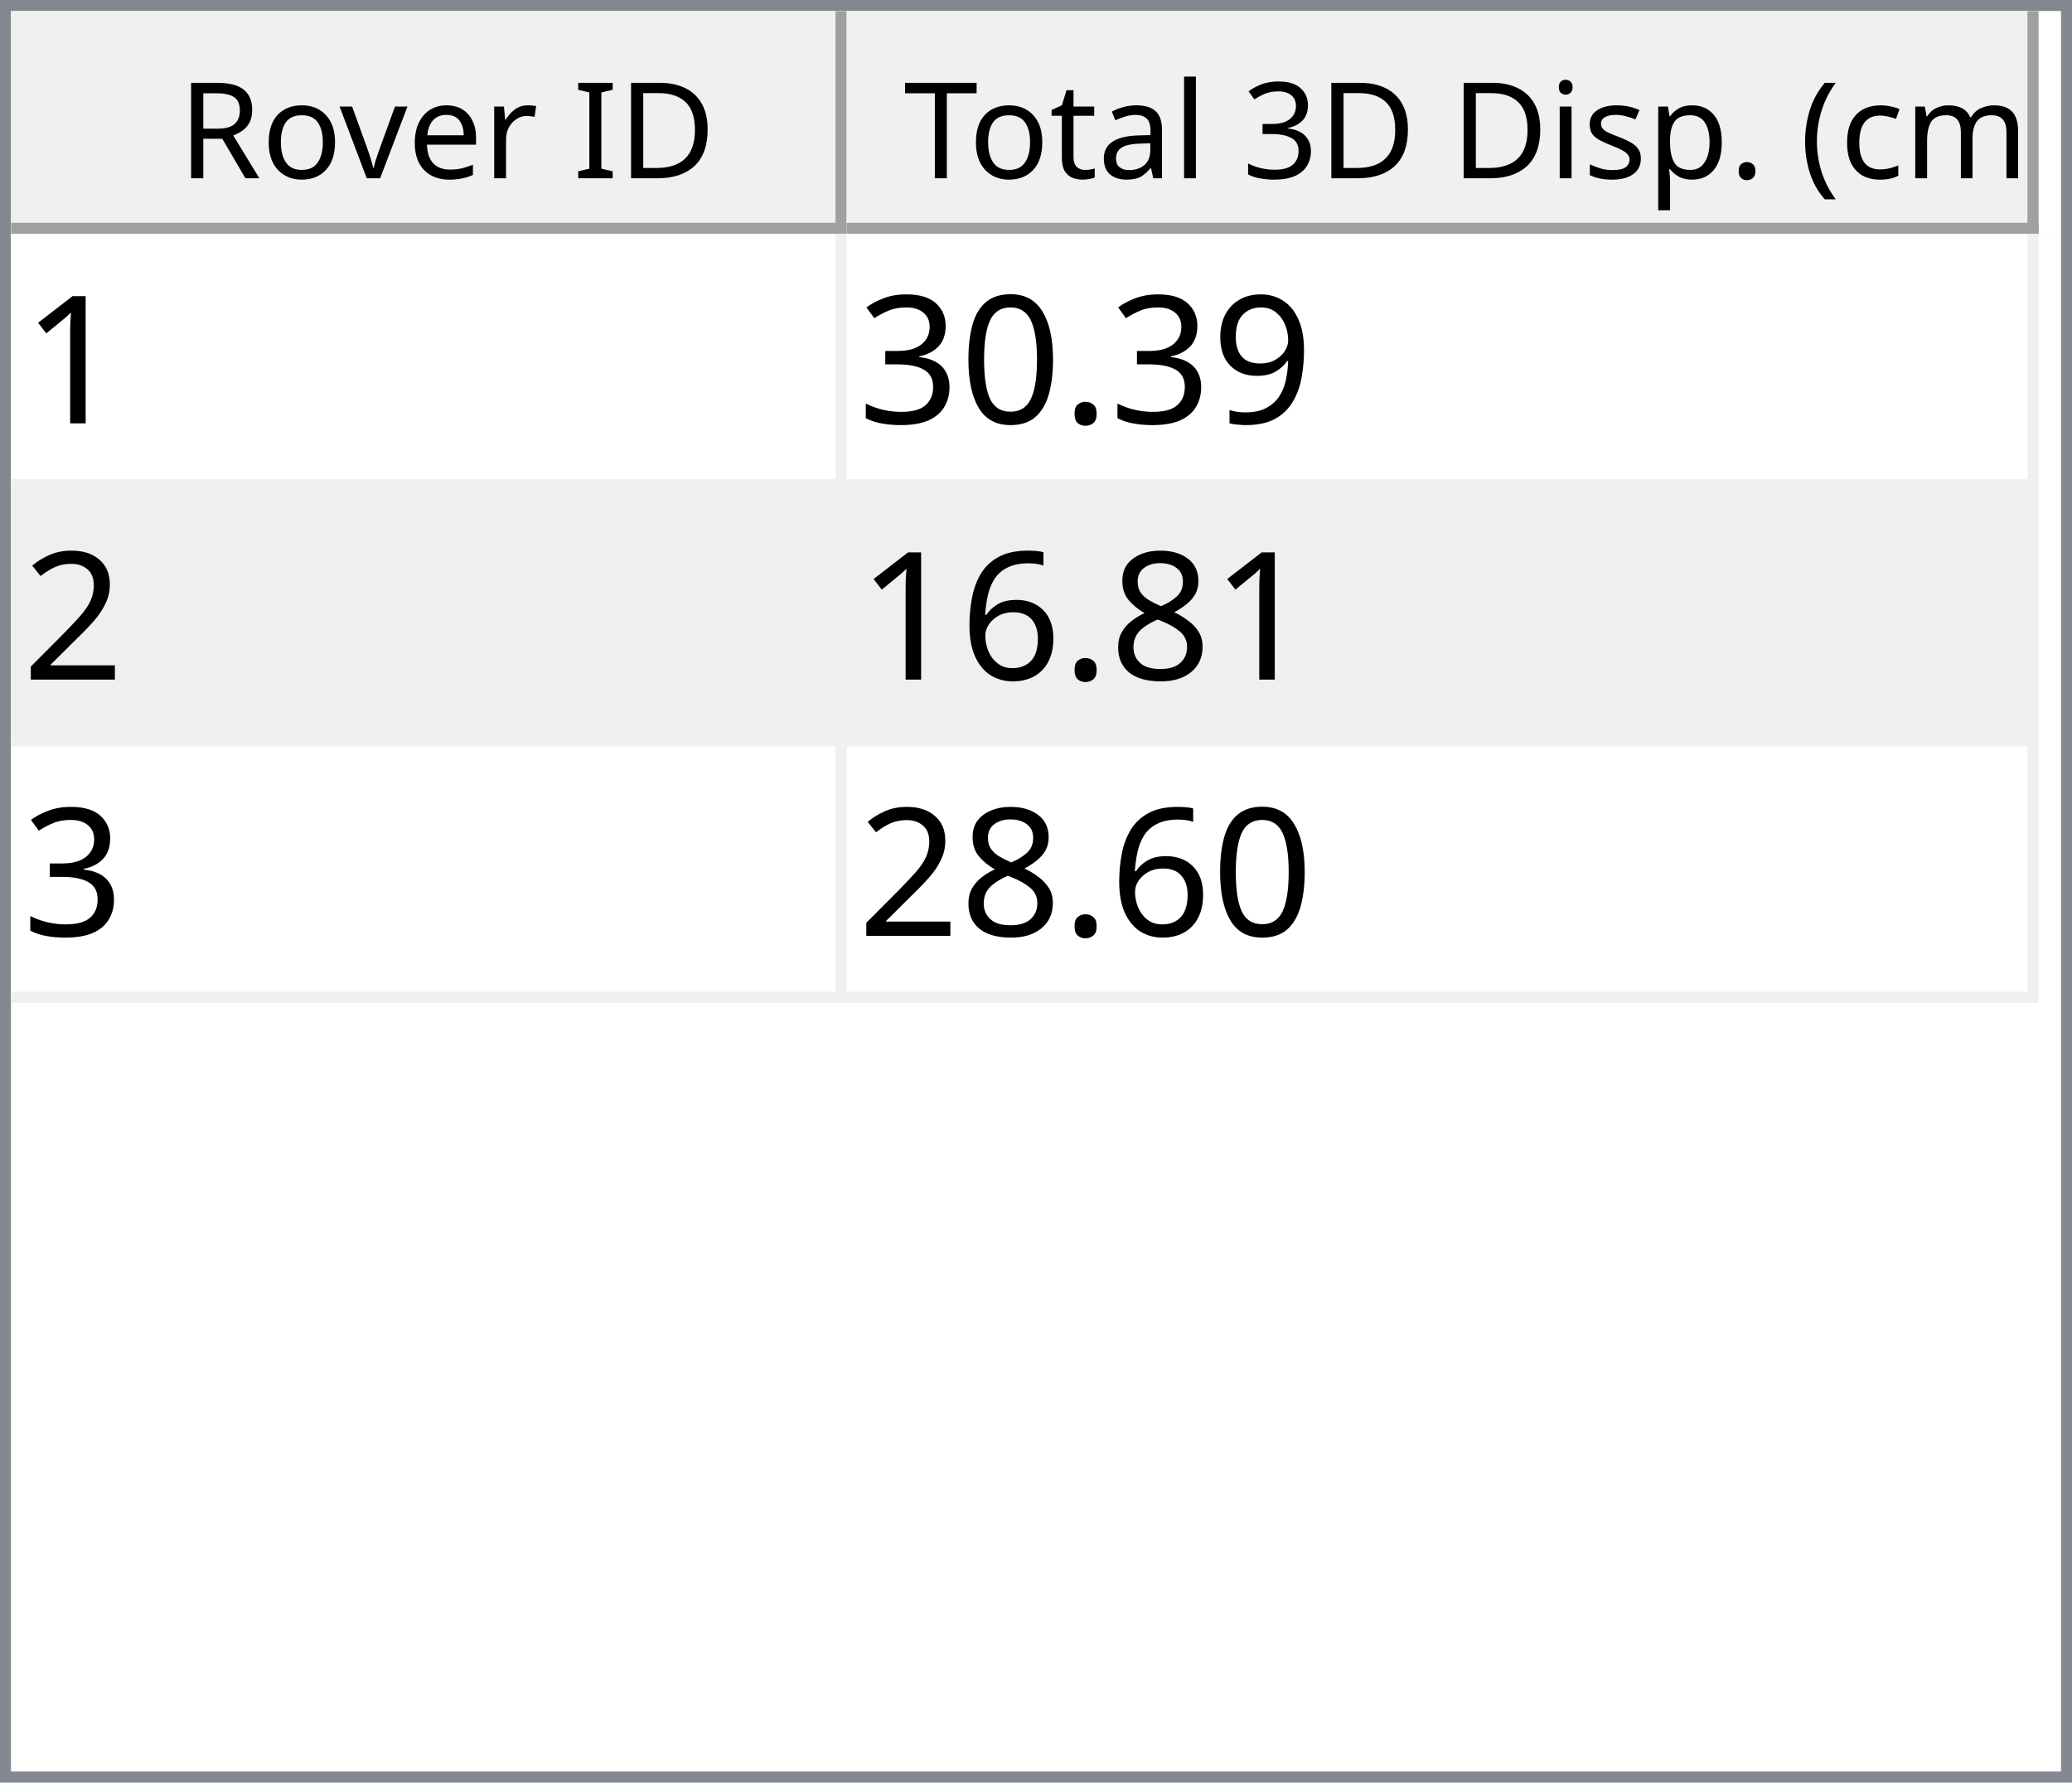
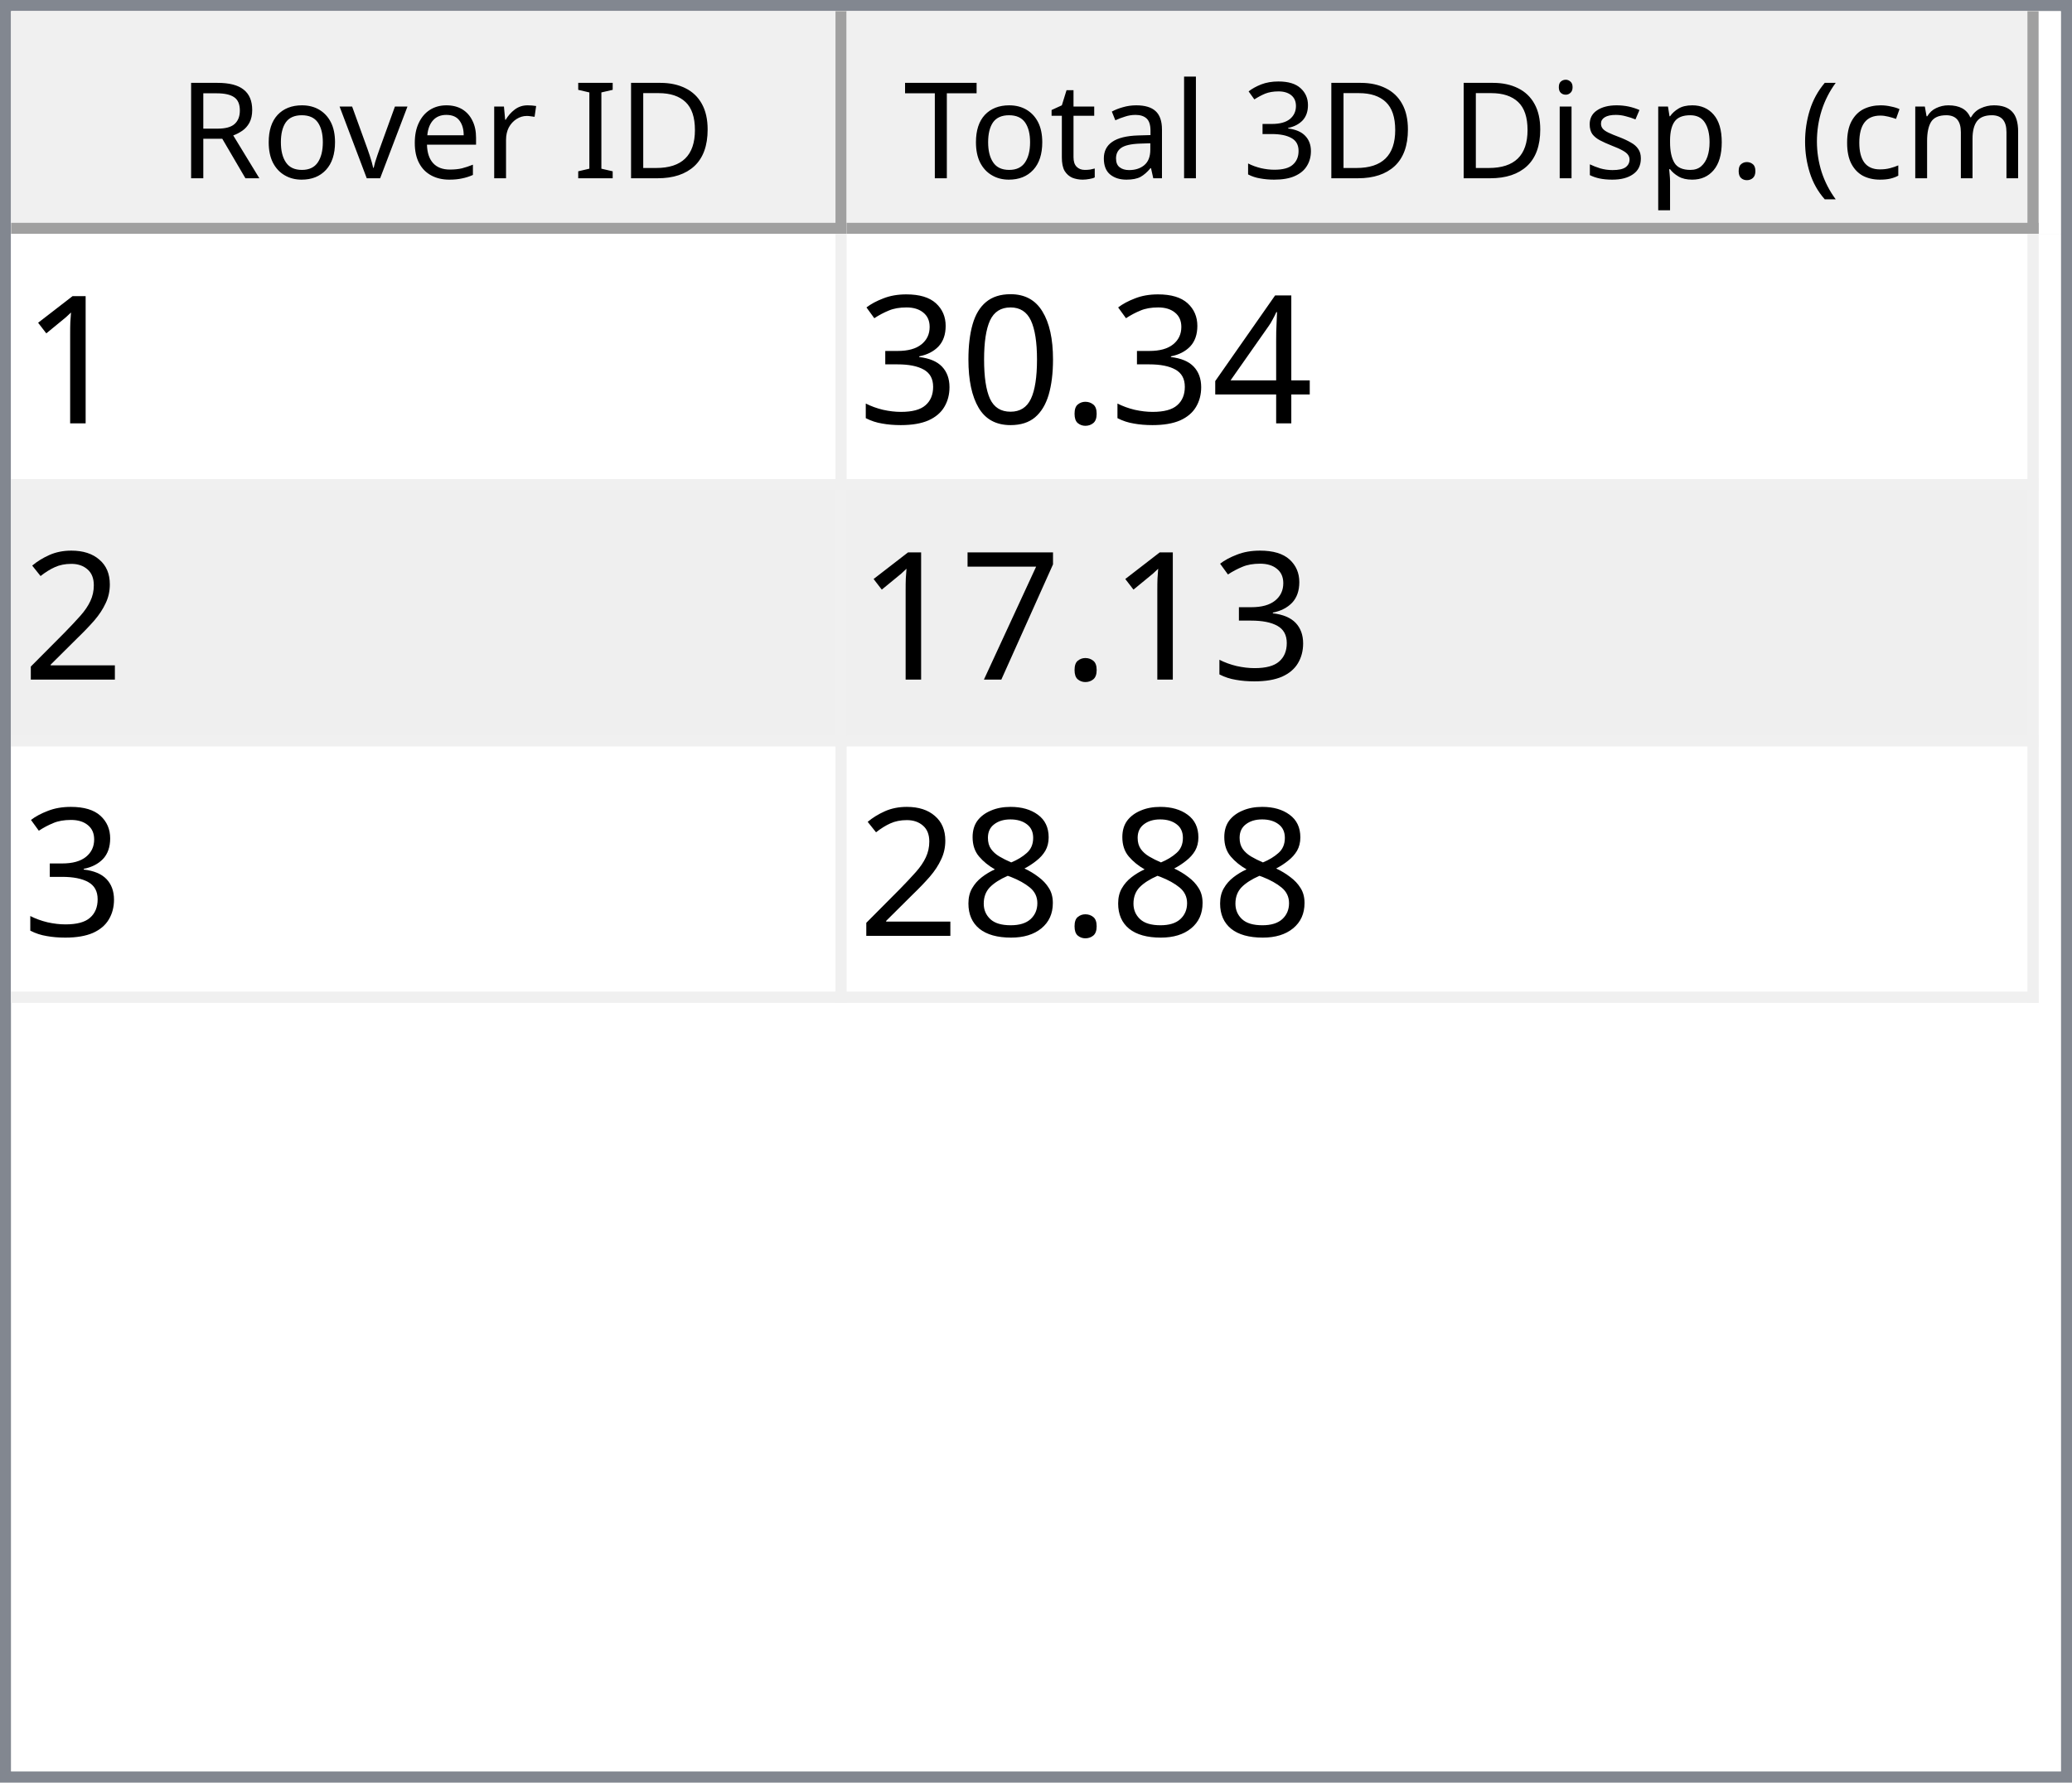
<svg xmlns="http://www.w3.org/2000/svg" style="fill-opacity:1; color-rendering:auto; color-interpolation:auto; text-rendering:auto; stroke:black; stroke-linecap:square; stroke-miterlimit:10; shape-rendering:auto; stroke-opacity:1; fill:black; stroke-dasharray:none; font-weight:normal; stroke-width:1; font-family:'Dialog'; font-style:normal; stroke-linejoin:miter; font-size:12px; stroke-dashoffset:0; image-rendering:auto;" width="186" height="160">
  <defs id="genericDefs" />
  <g>
    <defs id="defs1">
      <clipPath clipPathUnits="userSpaceOnUse" id="clipPath1">
        <path d="M0 0 L186 0 L186 160 L0 160 L0 0 Z" />
      </clipPath>
      <clipPath clipPathUnits="userSpaceOnUse" id="clipPath2">
        <path d="M0 0 L0 160 L186 160 L186 0 Z" />
      </clipPath>
      <clipPath clipPathUnits="userSpaceOnUse" id="clipPath3">
        <path d="M0 0 L0 20 L184 20 L184 0 Z" />
      </clipPath>
      <clipPath clipPathUnits="userSpaceOnUse" id="clipPath4">
        <path d="M0 0 L0 20 L75 20 L75 0 Z" />
      </clipPath>
      <clipPath clipPathUnits="userSpaceOnUse" id="clipPath5">
        <path d="M1 1 L1 19 L74 19 L74 1 Z" />
      </clipPath>
      <clipPath clipPathUnits="userSpaceOnUse" id="clipPath6">
        <path d="M0 0 L0 18 L73 18 L73 0 Z" />
      </clipPath>
      <clipPath clipPathUnits="userSpaceOnUse" id="clipPath7">
        <path d="M-0.5 -0.5 L-0.5 19.5 L74.5 19.5 L74.5 -0.5 Z" />
      </clipPath>
      <clipPath clipPathUnits="userSpaceOnUse" id="clipPath8">
        <path d="M0 0 L0 20 L107 20 L107 0 Z" />
      </clipPath>
      <clipPath clipPathUnits="userSpaceOnUse" id="clipPath9">
        <path d="M1 1 L1 19 L106 19 L106 1 Z" />
      </clipPath>
      <clipPath clipPathUnits="userSpaceOnUse" id="clipPath10">
        <path d="M0 0 L0 18 L105 18 L105 0 Z" />
      </clipPath>
      <clipPath clipPathUnits="userSpaceOnUse" id="clipPath11">
        <path d="M-0.5 -0.5 L-0.5 19.5 L106.5 19.5 L106.5 -0.5 Z" />
      </clipPath>
      <clipPath clipPathUnits="userSpaceOnUse" id="clipPath12">
        <path d="M0 0 L0 138 L184 138 L184 0 Z" />
      </clipPath>
      <clipPath clipPathUnits="userSpaceOnUse" id="clipPath13">
        <path d="M0 0 L0 69 L182 69 L182 0 Z" />
      </clipPath>
      <clipPath clipPathUnits="userSpaceOnUse" id="clipPath14">
        <path d="M-0.5 -0.5 L-0.5 68.5 L181.5 68.5 L181.5 -0.5 Z" />
      </clipPath>
      <clipPath clipPathUnits="userSpaceOnUse" id="clipPath15">
        <path d="M0 0 L0 22 L74 22 L74 0 Z" />
      </clipPath>
      <clipPath clipPathUnits="userSpaceOnUse" id="clipPath16">
        <path d="M0 0 L0 22 L106 22 L106 0 Z" />
      </clipPath>
      <font horiz-adv-x="64.551" id="font1">
        <font-face ascent="107.91" descent="25.098" units-per-em="100" style="font-style:normal; font-family:Segoe UI; font-weight:normal;" />
        <missing-glyph horiz-adv-x="64.551" d="M8.109 0 L8.109 68.266 L56.453 68.266 L56.453 0 L8.109 0 ZM15.328 7.234 L49.219 7.234 L49.219 61.031 L15.328 61.031 L15.328 7.234 Z" />
        <glyph unicode="D" horiz-adv-x="70.117" d="M9.188 0 L9.188 70.016 L28.516 70.016 Q65.531 70.016 65.531 35.891 Q65.531 19.672 55.25 9.836 Q44.969 0 27.734 0 L9.188 0 ZM17.391 62.594 L17.391 7.422 L27.828 7.422 Q41.609 7.422 49.273 14.797 Q56.938 22.172 56.938 35.688 Q56.938 62.594 28.328 62.594 L17.391 62.594 Z" />
        <glyph unicode="I" horiz-adv-x="26.611" d="M17.391 0 L9.188 0 L9.188 70.016 L17.391 70.016 L17.391 0 Z" />
        <glyph unicode=" " horiz-adv-x="27.393" d="" />
        <glyph unicode="r" horiz-adv-x="34.766" d="M34.188 41.891 Q32.078 43.5 28.125 43.5 Q23 43.5 19.555 38.672 Q16.109 33.844 16.109 25.484 L16.109 0 L8.109 0 L8.109 50 L16.109 50 L16.109 39.703 L16.312 39.703 Q18.016 44.969 21.531 47.922 Q25.047 50.875 29.391 50.875 Q32.516 50.875 34.188 50.203 L34.188 41.891 Z" />
        <glyph unicode="e" horiz-adv-x="52.295" d="M48.297 23 L12.984 23 Q13.188 14.656 17.484 10.109 Q21.781 5.562 29.297 5.562 Q37.75 5.562 44.828 11.141 L44.828 3.609 Q38.234 -1.172 27.391 -1.172 Q16.797 -1.172 10.742 5.641 Q4.688 12.453 4.688 24.812 Q4.688 36.469 11.305 43.82 Q17.922 51.172 27.734 51.172 Q37.547 51.172 42.922 44.828 Q48.297 38.484 48.297 27.203 L48.297 23 ZM40.094 29.781 Q40.047 36.719 36.75 40.578 Q33.453 44.438 27.594 44.438 Q21.922 44.438 17.969 40.383 Q14.016 36.328 13.094 29.781 L40.094 29.781 Z" />
        <glyph unicode="v" horiz-adv-x="47.9" d="M47.406 50 L27.484 0 L19.625 0 L0.688 50 L9.469 50 L22.172 13.672 Q23.578 9.672 23.922 6.688 L24.125 6.688 Q24.609 10.453 25.688 13.484 L38.969 50 L47.406 50 Z" />
        <glyph unicode="o" horiz-adv-x="58.594" d="M29 -1.172 Q17.922 -1.172 11.305 5.836 Q4.688 12.844 4.688 24.422 Q4.688 37.016 11.57 44.094 Q18.453 51.172 30.172 51.172 Q41.359 51.172 47.633 44.289 Q53.906 37.406 53.906 25.203 Q53.906 13.234 47.141 6.031 Q40.375 -1.172 29 -1.172 ZM29.594 44.438 Q21.875 44.438 17.383 39.188 Q12.891 33.938 12.891 24.703 Q12.891 15.828 17.43 10.695 Q21.969 5.562 29.594 5.562 Q37.359 5.562 41.531 10.594 Q45.703 15.625 45.703 24.906 Q45.703 34.281 41.531 39.359 Q37.359 44.438 29.594 44.438 Z" />
        <glyph unicode="R" horiz-adv-x="59.814" d="M59.375 0 L49.609 0 L37.891 19.625 Q36.281 22.359 34.766 24.289 Q33.25 26.219 31.664 27.438 Q30.078 28.656 28.25 29.219 Q26.422 29.781 24.125 29.781 L17.391 29.781 L17.391 0 L9.188 0 L9.188 70.016 L30.078 70.016 Q34.672 70.016 38.555 68.867 Q42.438 67.719 45.289 65.375 Q48.141 63.031 49.758 59.547 Q51.375 56.062 51.375 51.375 Q51.375 47.703 50.273 44.656 Q49.172 41.609 47.148 39.211 Q45.125 36.812 42.266 35.133 Q39.406 33.453 35.844 32.516 L35.844 32.328 Q37.594 31.547 38.891 30.547 Q40.188 29.547 41.359 28.18 Q42.531 26.812 43.68 25.078 Q44.828 23.344 46.234 21.047 L59.375 0 ZM17.391 62.594 L17.391 37.203 L28.516 37.203 Q31.594 37.203 34.203 38.133 Q36.812 39.062 38.719 40.797 Q40.625 42.531 41.703 45.047 Q42.781 47.562 42.781 50.688 Q42.781 56.297 39.141 59.445 Q35.5 62.594 28.609 62.594 L17.391 62.594 Z" />
        <glyph unicode=")" horiz-adv-x="30.176" d="M8.297 -15.922 L1.172 -15.922 Q16.406 2.344 16.406 26.812 Q16.406 51.469 1.078 70.016 L8.297 70.016 Q23.531 52.156 23.531 26.703 Q23.531 1.375 8.297 -15.922 Z" />
        <glyph unicode="m" horiz-adv-x="86.133" d="M79.109 0 L71.094 0 L71.094 28.719 Q71.094 37.016 68.531 40.727 Q65.969 44.438 59.906 44.438 Q54.781 44.438 51.195 39.75 Q47.609 35.062 47.609 28.516 L47.609 0 L39.594 0 L39.594 29.688 Q39.594 44.438 28.219 44.438 Q22.953 44.438 19.531 40.016 Q16.109 35.594 16.109 28.516 L16.109 0 L8.109 0 L8.109 50 L16.109 50 L16.109 42.094 L16.312 42.094 Q21.625 51.172 31.844 51.172 Q36.969 51.172 40.773 48.312 Q44.578 45.453 46 40.828 Q51.562 51.172 62.594 51.172 Q79.109 51.172 79.109 30.812 L79.109 0 Z" />
        <glyph unicode="c" horiz-adv-x="46.191" d="M42.188 2.297 Q36.422 -1.172 28.516 -1.172 Q17.828 -1.172 11.258 5.789 Q4.688 12.75 4.688 23.828 Q4.688 36.188 11.766 43.68 Q18.844 51.172 30.672 51.172 Q37.25 51.172 42.281 48.734 L42.281 40.531 Q36.719 44.438 30.375 44.438 Q22.703 44.438 17.797 38.945 Q12.891 33.453 12.891 24.516 Q12.891 15.719 17.508 10.641 Q22.125 5.562 29.891 5.562 Q36.422 5.562 42.188 9.906 L42.188 2.297 Z" />
        <glyph unicode="(" horiz-adv-x="30.176" d="M29.109 -15.922 L21.969 -15.922 Q6.844 1.375 6.844 26.703 Q6.844 52.156 21.969 70.016 L29.203 70.016 Q13.875 51.469 13.875 26.812 Q13.875 2.344 29.109 -15.922 Z" />
        <glyph unicode="." horiz-adv-x="21.68" d="M10.891 -1.078 Q8.641 -1.078 7.055 0.539 Q5.469 2.156 5.469 4.391 Q5.469 6.641 7.055 8.273 Q8.641 9.906 10.891 9.906 Q13.188 9.906 14.797 8.273 Q16.406 6.641 16.406 4.391 Q16.406 2.156 14.797 0.539 Q13.188 -1.078 10.891 -1.078 Z" />
        <glyph unicode="p" horiz-adv-x="58.789" d="M16.312 7.234 L16.109 7.234 L16.109 -23 L8.109 -23 L8.109 50 L16.109 50 L16.109 41.219 L16.312 41.219 Q22.219 51.172 33.594 51.172 Q43.266 51.172 48.688 44.461 Q54.109 37.75 54.109 26.469 Q54.109 13.922 48 6.375 Q41.891 -1.172 31.297 -1.172 Q21.578 -1.172 16.312 7.234 ZM16.109 27.391 L16.109 20.406 Q16.109 14.203 20.141 9.883 Q24.172 5.562 30.375 5.562 Q37.641 5.562 41.773 11.133 Q45.906 16.703 45.906 26.609 Q45.906 34.969 42.047 39.703 Q38.188 44.438 31.594 44.438 Q24.609 44.438 20.359 39.578 Q16.109 34.719 16.109 27.391 Z" />
        <glyph unicode="s" horiz-adv-x="42.432" d="M5.078 1.812 L5.078 10.406 Q11.625 5.562 19.484 5.562 Q30.031 5.562 30.031 12.594 Q30.031 14.594 29.125 15.992 Q28.219 17.391 26.68 18.461 Q25.141 19.531 23.07 20.383 Q21 21.234 18.609 22.172 Q15.281 23.484 12.766 24.828 Q10.25 26.172 8.57 27.859 Q6.891 29.547 6.031 31.695 Q5.172 33.844 5.172 36.719 Q5.172 40.234 6.789 42.945 Q8.406 45.656 11.086 47.484 Q13.766 49.312 17.211 50.242 Q20.656 51.172 24.312 51.172 Q30.812 51.172 35.938 48.922 L35.938 40.828 Q30.422 44.438 23.25 44.438 Q21 44.438 19.195 43.922 Q17.391 43.406 16.094 42.477 Q14.797 41.547 14.086 40.258 Q13.375 38.969 13.375 37.406 Q13.375 35.453 14.086 34.133 Q14.797 32.812 16.164 31.789 Q17.531 30.766 19.484 29.938 Q21.438 29.109 23.922 28.125 Q27.25 26.859 29.883 25.516 Q32.516 24.172 34.375 22.484 Q36.234 20.797 37.234 18.602 Q38.234 16.406 38.234 13.375 Q38.234 9.672 36.602 6.938 Q34.969 4.203 32.234 2.398 Q29.5 0.594 25.93 -0.289 Q22.359 -1.172 18.453 -1.172 Q10.75 -1.172 5.078 1.812 Z" />
        <glyph unicode="i" horiz-adv-x="24.219" d="M12.203 62.703 Q10.062 62.703 8.547 64.164 Q7.031 65.625 7.031 67.875 Q7.031 70.125 8.547 71.609 Q10.062 73.094 12.203 73.094 Q14.406 73.094 15.945 71.609 Q17.484 70.125 17.484 67.875 Q17.484 65.719 15.945 64.211 Q14.406 62.703 12.203 62.703 ZM16.109 0 L8.109 0 L8.109 50 L16.109 50 L16.109 0 Z" />
        <glyph unicode="3" horiz-adv-x="53.906" d="M46.531 19.828 Q46.531 15.094 44.75 11.211 Q42.969 7.328 39.719 4.57 Q36.469 1.812 31.93 0.297 Q27.391 -1.219 21.922 -1.219 Q11.922 -1.219 6 2.594 L6 11.188 Q13.094 5.609 22.219 5.609 Q25.875 5.609 28.828 6.539 Q31.781 7.469 33.906 9.227 Q36.031 10.984 37.18 13.477 Q38.328 15.969 38.328 19.094 Q38.328 32.812 18.797 32.812 L12.984 32.812 L12.984 39.594 L18.5 39.594 Q35.797 39.594 35.797 52.484 Q35.797 64.406 22.609 64.406 Q15.188 64.406 8.688 59.422 L8.688 67.188 Q15.375 71.188 24.609 71.188 Q29 71.188 32.57 69.969 Q36.141 68.75 38.68 66.555 Q41.219 64.359 42.609 61.281 Q44 58.203 44 54.5 Q44 40.672 30.031 36.719 L30.031 36.531 Q33.594 36.141 36.625 34.797 Q39.656 33.453 41.852 31.305 Q44.047 29.156 45.289 26.25 Q46.531 23.344 46.531 19.828 Z" />
        <glyph unicode="l" horiz-adv-x="24.219" d="M16.109 0 L8.109 0 L8.109 74.031 L16.109 74.031 L16.109 0 Z" />
        <glyph unicode="a" horiz-adv-x="50.879" d="M43.891 0 L35.891 0 L35.891 7.812 L35.688 7.812 Q30.469 -1.172 20.312 -1.172 Q12.844 -1.172 8.617 2.781 Q4.391 6.734 4.391 13.281 Q4.391 27.297 20.906 29.594 L35.891 31.688 Q35.891 44.438 25.594 44.438 Q16.547 44.438 9.281 38.281 L9.281 46.484 Q16.656 51.172 26.266 51.172 Q43.891 51.172 43.891 32.516 L43.891 0 ZM35.891 25.297 L23.828 23.641 Q18.266 22.859 15.43 20.875 Q12.594 18.891 12.594 13.875 Q12.594 10.203 15.211 7.883 Q17.828 5.562 22.172 5.562 Q28.125 5.562 32.008 9.742 Q35.891 13.922 35.891 20.312 L35.891 25.297 Z" />
        <glyph unicode="t" horiz-adv-x="33.887" d="M31.297 0.484 Q28.469 -1.078 23.828 -1.078 Q10.688 -1.078 10.688 13.578 L10.688 43.172 L2.094 43.172 L2.094 50 L10.688 50 L10.688 62.203 L18.703 64.797 L18.703 50 L31.297 50 L31.297 43.172 L18.703 43.172 L18.703 14.984 Q18.703 9.969 20.414 7.82 Q22.125 5.672 26.078 5.672 Q29.109 5.672 31.297 7.328 L31.297 0.484 Z" />
        <glyph unicode="T" horiz-adv-x="52.393" d="M50.594 62.594 L30.375 62.594 L30.375 0 L22.172 0 L22.172 62.594 L2 62.594 L2 70.016 L50.594 70.016 L50.594 62.594 Z" />
      </font>
      <font horiz-adv-x="75.0" id="font2">
        <font-face ascent="100.537" descent="21.973" units-per-em="100" style="font-style:normal; font-family:sans-serif; font-weight:normal;" />
        <missing-glyph horiz-adv-x="75.0" d="M12.5 0 L12.5 62.5 L62.5 62.5 L62.5 0 L12.5 0 ZM14.062 1.562 L60.938 1.562 L60.938 60.938 L14.062 60.938 L14.062 1.562 Z" />
        <glyph unicode="1" horiz-adv-x="55.615" d="M37.25 0 L28.469 0 L28.469 56 Q25.297 52.984 20.141 49.953 Q14.984 46.922 10.891 45.406 L10.891 53.906 Q18.266 57.375 23.781 62.305 Q29.297 67.234 31.594 71.875 L37.25 71.875 L37.25 0 Z" />
-         <glyph unicode="9" horiz-adv-x="55.615" d="M5.469 16.547 L13.922 17.328 Q14.984 11.375 18.016 8.688 Q21.047 6 25.781 6 Q29.828 6 32.883 7.859 Q35.938 9.719 37.891 12.82 Q39.844 15.922 41.164 21.195 Q42.484 26.469 42.484 31.938 Q42.484 32.516 42.438 33.688 Q39.797 29.5 35.234 26.883 Q30.672 24.266 25.344 24.266 Q16.453 24.266 10.305 30.711 Q4.156 37.156 4.156 47.703 Q4.156 58.594 10.578 65.234 Q17 71.875 26.656 71.875 Q33.641 71.875 39.43 68.117 Q45.219 64.359 48.219 57.398 Q51.219 50.438 51.219 37.25 Q51.219 23.531 48.242 15.406 Q45.266 7.281 39.383 3.031 Q33.5 -1.219 25.594 -1.219 Q17.188 -1.219 11.867 3.445 Q6.547 8.109 5.469 16.547 ZM41.453 48.141 Q41.453 55.719 37.43 60.156 Q33.406 64.594 27.734 64.594 Q21.875 64.594 17.531 59.812 Q13.188 55.031 13.188 47.406 Q13.188 40.578 17.312 36.305 Q21.438 32.031 27.484 32.031 Q33.594 32.031 37.523 36.305 Q41.453 40.578 41.453 48.141 Z" />
+         <glyph unicode="4" horiz-adv-x="55.615" d="M32.328 0 L32.328 17.141 L1.266 17.141 L1.266 25.203 L33.938 71.578 L41.109 71.578 L41.109 25.203 L50.781 25.203 L50.781 17.141 L41.109 17.141 L41.109 0 L32.328 0 ZM32.328 25.203 L32.328 57.469 L9.906 25.203 L32.328 25.203 Z" />
        <glyph unicode="." horiz-adv-x="27.783" d="M9.078 0 L9.078 10.016 L19.094 10.016 L19.094 0 L9.078 0 Z" />
        <glyph unicode="0" horiz-adv-x="55.615" d="M4.156 35.297 Q4.156 48 6.766 55.742 Q9.375 63.484 14.523 67.68 Q19.672 71.875 27.484 71.875 Q33.25 71.875 37.594 69.555 Q41.938 67.234 44.773 62.867 Q47.609 58.5 49.219 52.227 Q50.828 45.953 50.828 35.297 Q50.828 22.703 48.242 14.969 Q45.656 7.234 40.508 3.008 Q35.359 -1.219 27.484 -1.219 Q17.141 -1.219 11.234 6.203 Q4.156 15.141 4.156 35.297 ZM13.188 35.297 Q13.188 17.672 17.312 11.836 Q21.438 6 27.484 6 Q33.547 6 37.672 11.859 Q41.797 17.719 41.797 35.297 Q41.797 52.984 37.672 58.789 Q33.547 64.594 27.391 64.594 Q21.344 64.594 17.719 59.469 Q13.188 52.938 13.188 35.297 Z" />
        <glyph unicode="3" horiz-adv-x="55.615" d="M4.203 18.891 L12.984 20.062 Q14.5 12.594 18.141 9.297 Q21.781 6 27 6 Q33.203 6 37.477 10.297 Q41.75 14.594 41.75 20.953 Q41.75 27 37.797 30.93 Q33.844 34.859 27.734 34.859 Q25.25 34.859 21.531 33.891 L22.516 41.609 Q23.391 41.5 23.922 41.5 Q29.547 41.5 34.039 44.43 Q38.531 47.359 38.531 53.469 Q38.531 58.297 35.258 61.477 Q31.984 64.656 26.812 64.656 Q21.688 64.656 18.266 61.43 Q14.844 58.203 13.875 51.766 L5.078 53.328 Q6.688 62.156 12.398 67.016 Q18.109 71.875 26.609 71.875 Q32.469 71.875 37.398 69.359 Q42.328 66.844 44.945 62.5 Q47.562 58.156 47.562 53.266 Q47.562 48.641 45.07 44.828 Q42.578 41.016 37.703 38.766 Q44.047 37.312 47.562 32.695 Q51.078 28.078 51.078 21.141 Q51.078 11.766 44.242 5.25 Q37.406 -1.266 26.953 -1.266 Q17.531 -1.266 11.305 4.352 Q5.078 9.969 4.203 18.891 Z" />
        <glyph unicode="2" horiz-adv-x="55.615" d="M50.344 8.453 L50.344 0 L3.031 0 Q2.938 3.172 4.047 6.109 Q5.859 10.938 9.836 15.625 Q13.812 20.312 21.344 26.469 Q33.016 36.031 37.117 41.625 Q41.219 47.219 41.219 52.203 Q41.219 57.422 37.477 61.008 Q33.734 64.594 27.734 64.594 Q21.391 64.594 17.578 60.789 Q13.766 56.984 13.719 50.25 L4.688 51.172 Q5.609 61.281 11.664 66.578 Q17.719 71.875 27.938 71.875 Q38.234 71.875 44.242 66.164 Q50.25 60.453 50.25 52 Q50.25 47.703 48.492 43.555 Q46.734 39.406 42.656 34.812 Q38.578 30.219 29.109 22.219 Q21.188 15.578 18.945 13.211 Q16.703 10.844 15.234 8.453 L50.344 8.453 Z" />
+         <glyph unicode="7" horiz-adv-x="55.615" d="M4.734 62.203 L4.734 70.656 L51.078 70.656 L51.078 63.812 Q44.234 56.547 37.523 44.484 Q30.812 32.422 27.156 19.672 Q24.516 10.688 23.781 0 L14.75 0 Q14.891 8.453 18.062 20.414 Q21.234 32.375 27.172 43.484 Q33.109 54.594 39.797 62.203 L4.734 62.203 Z" />
        <glyph unicode="8" horiz-adv-x="55.615" d="M17.672 38.812 Q12.203 40.828 9.57 44.539 Q6.938 48.25 6.938 53.422 Q6.938 61.234 12.555 66.555 Q18.172 71.875 27.484 71.875 Q36.859 71.875 42.578 66.43 Q48.297 60.984 48.297 53.172 Q48.297 48.188 45.68 44.508 Q43.062 40.828 37.75 38.812 Q44.344 36.672 47.781 31.883 Q51.219 27.094 51.219 20.453 Q51.219 11.281 44.727 5.031 Q38.234 -1.219 27.641 -1.219 Q17.047 -1.219 10.547 5.055 Q4.047 11.328 4.047 20.703 Q4.047 27.688 7.594 32.398 Q11.141 37.109 17.672 38.812 ZM15.922 53.719 Q15.922 48.641 19.195 45.414 Q22.469 42.188 27.688 42.188 Q32.766 42.188 36.016 45.383 Q39.266 48.578 39.266 53.219 Q39.266 58.062 35.914 61.359 Q32.562 64.656 27.594 64.656 Q22.562 64.656 19.242 61.43 Q15.922 58.203 15.922 53.719 ZM13.094 20.656 Q13.094 16.891 14.875 13.375 Q16.656 9.859 20.172 7.93 Q23.688 6 27.734 6 Q34.031 6 38.133 10.055 Q42.234 14.109 42.234 20.359 Q42.234 26.703 38.016 30.859 Q33.797 35.016 27.438 35.016 Q21.234 35.016 17.164 30.914 Q13.094 26.812 13.094 20.656 Z" />
-         <glyph unicode="6" horiz-adv-x="55.615" d="M49.75 54.047 L41.016 53.375 Q39.844 58.547 37.703 60.891 Q34.125 64.656 28.906 64.656 Q24.703 64.656 21.531 62.312 Q17.391 59.281 14.992 53.469 Q12.594 47.656 12.5 36.922 Q15.672 41.75 20.266 44.094 Q24.859 46.438 29.891 46.438 Q38.672 46.438 44.852 39.969 Q51.031 33.5 51.031 23.25 Q51.031 16.5 48.125 10.719 Q45.219 4.938 40.141 1.859 Q35.062 -1.219 28.609 -1.219 Q17.625 -1.219 10.695 6.859 Q3.766 14.938 3.766 33.5 Q3.766 54.25 11.422 63.672 Q18.109 71.875 29.438 71.875 Q37.891 71.875 43.289 67.141 Q48.688 62.406 49.75 54.047 ZM13.875 23.188 Q13.875 18.656 15.797 14.508 Q17.719 10.359 21.188 8.18 Q24.656 6 28.469 6 Q34.031 6 38.039 10.492 Q42.047 14.984 42.047 22.703 Q42.047 30.125 38.086 34.398 Q34.125 38.672 28.125 38.672 Q22.172 38.672 18.023 34.398 Q13.875 30.125 13.875 23.188 Z" />
      </font>
    </defs>
    <g style="fill:white; stroke:white;">
      <rect x="0" y="0" width="186" style="clip-path:url(#clipPath1); stroke:none;" height="160" />
    </g>
    <g style="fill:white; text-rendering:optimizeSpeed; color-rendering:optimizeSpeed; image-rendering:optimizeSpeed; shape-rendering:crispEdges; stroke:white; color-interpolation:sRGB;">
      <rect x="0" width="186" height="160" y="0" style="stroke:none;" />
      <path style="stroke:none;" d="M0 160 L186 160 L186 0 L0 0 Z" />
    </g>
    <g style="fill:rgb(240,240,240); font-family:'Segoe UI'; stroke:rgb(240,240,240);">
      <rect x="0" y="0" width="186" style="clip-path:url(#clipPath2); stroke:none;" height="160" />
    </g>
    <g style="fill:rgb(130,135,144); font-family:'Segoe UI'; stroke:rgb(130,135,144);">
      <path d="M0 0 L186 0 L186 160 L0 160 L0 0 ZM1 1 L185 1 L185 159 L1 159 L1 1 Z" style="fill-rule:evenodd; clip-path:url(#clipPath2); stroke:none;" />
    </g>
    <g style="fill:white; font-family:'Segoe UI'; stroke:white;" transform="translate(1,1)">
      <rect x="0" y="0" width="184" style="clip-path:url(#clipPath3); stroke:none;" height="20" />
    </g>
    <g style="fill:rgb(240,240,240); font-family:'Segoe UI'; stroke:rgb(240,240,240);" transform="translate(1,1)">
      <rect x="0" y="0" width="75" style="clip-path:url(#clipPath4); stroke:none;" height="20" />
    </g>
    <g style="font-family:'Segoe UI';" transform="translate(2,2)">
      <text x="14" xml:space="preserve" y="14" style="clip-path:url(#clipPath6); stroke:none;">Rover ID</text>
    </g>
    <g style="fill:rgb(160,160,160); font-family:'Segoe UI'; stroke:rgb(160,160,160); stroke-linejoin:bevel;" transform="translate(1.5,1.5)">
      <line x1="74" x2="74" y1="0" style="fill:none; clip-path:url(#clipPath7);" y2="19" />
    </g>
    <g style="fill:rgb(160,160,160); font-family:'Segoe UI'; stroke:rgb(160,160,160); stroke-linejoin:bevel;" transform="matrix(1,0,0,1,1,1) translate(0.5,0.5)">
      <line x1="0" x2="74" y1="19" style="fill:none; clip-path:url(#clipPath7);" y2="19" />
    </g>
    <g style="fill:rgb(240,240,240); font-family:'Segoe UI'; stroke:rgb(240,240,240);" transform="translate(76,1)">
      <rect x="0" y="0" width="107" style="clip-path:url(#clipPath8); stroke:none;" height="20" />
    </g>
    <g style="font-family:'Segoe UI';" transform="translate(77,2)">
      <text x="1" xml:space="preserve" y="14" style="clip-path:url(#clipPath10); stroke:none;"> Total 3D Disp. (cm)</text>
    </g>
    <g style="fill:rgb(160,160,160); font-family:'Segoe UI'; stroke:rgb(160,160,160); stroke-linejoin:bevel;" transform="translate(76.5,1.5)">
      <line x1="106" x2="106" y1="0" style="fill:none; clip-path:url(#clipPath11);" y2="19" />
    </g>
    <g style="fill:rgb(160,160,160); font-family:'Segoe UI'; stroke:rgb(160,160,160); stroke-linejoin:bevel;" transform="matrix(1,0,0,1,76,1) translate(0.5,0.5)">
      <line x1="0" x2="106" y1="19" style="fill:none; clip-path:url(#clipPath11);" y2="19" />
    </g>
    <g style="fill:white; font-family:'Segoe UI'; stroke:white;" transform="translate(1,21)">
      <rect x="0" y="0" width="184" style="clip-path:url(#clipPath12); stroke:none;" height="138" />
    </g>
    <g style="fill:rgb(240,240,240); font-size:16px; font-family:sans-serif; stroke:rgb(240,240,240);" transform="translate(1,21)">
      <rect x="0" y="0" width="182" style="clip-path:url(#clipPath13); stroke:none;" height="69" />
      <line transform="translate(0.5,0.5)" x1="0" x2="181" y1="22" style="clip-path:url(#clipPath14); fill:none; stroke-linejoin:bevel;" y2="22" />
    </g>
    <g transform="matrix(1,0,0,1,1,21) translate(0.5,0.5)" style="fill:rgb(240,240,240); font-size:16px; font-family:sans-serif; stroke:rgb(240,240,240); stroke-linejoin:bevel;">
      <line x1="0" x2="181" y1="45" style="fill:none; clip-path:url(#clipPath14);" y2="45" />
    </g>
    <g transform="matrix(1,0,0,1,1,21) translate(0.5,0.5)" style="fill:rgb(240,240,240); font-size:16px; font-family:sans-serif; stroke:rgb(240,240,240); stroke-linejoin:bevel;">
      <line x1="0" x2="181" y1="68" style="fill:none; clip-path:url(#clipPath14);" y2="68" />
    </g>
    <g transform="matrix(1,0,0,1,1,21) translate(0.5,0.5)" style="fill:rgb(240,240,240); font-size:16px; font-family:sans-serif; stroke:rgb(240,240,240); stroke-linejoin:bevel;">
      <line x1="74" x2="74" y1="0" style="fill:none; clip-path:url(#clipPath14);" y2="68" />
    </g>
    <g transform="matrix(1,0,0,1,1,21) translate(0.5,0.5)" style="fill:rgb(240,240,240); font-size:16px; font-family:sans-serif; stroke:rgb(240,240,240); stroke-linejoin:bevel;">
      <line x1="181" x2="181" y1="0" style="fill:none; clip-path:url(#clipPath14);" y2="68" />
    </g>
    <g style="fill:white; font-size:16px; font-family:sans-serif; stroke:white;" transform="matrix(1,0,0,1,1,21)">
      <rect x="0" y="0" width="74" style="clip-path:url(#clipPath15); stroke:none;" height="22" />
      <text x="1" y="17" style="fill:black; clip-path:url(#clipPath15); stroke:none;" xml:space="preserve">1</text>
    </g>
    <g style="fill:white; font-size:16px; font-family:sans-serif; stroke:white;" transform="matrix(1,0,0,1,1,21) translate(75,0)">
      <rect x="0" y="0" width="106" style="clip-path:url(#clipPath16); stroke:none;" height="22" />
-       <text x="1" y="17" style="fill:black; clip-path:url(#clipPath16); stroke:none;" xml:space="preserve">30.39</text>
+       <text x="1" y="17" style="fill:black; clip-path:url(#clipPath16); stroke:none;" xml:space="preserve">30.34</text>
    </g>
    <g style="fill:rgb(239,239,239); font-size:16px; font-family:sans-serif; stroke:rgb(239,239,239);" transform="matrix(1,0,0,1,1,21) translate(0,23)">
      <rect x="0" y="0" width="74" style="clip-path:url(#clipPath15); stroke:none;" height="22" />
      <text x="1" y="17" style="fill:black; clip-path:url(#clipPath15); stroke:none;" xml:space="preserve">2</text>
    </g>
    <g style="fill:rgb(239,239,239); font-size:16px; font-family:sans-serif; stroke:rgb(239,239,239);" transform="matrix(1,0,0,1,1,21) translate(75,23)">
      <rect x="0" y="0" width="106" style="clip-path:url(#clipPath16); stroke:none;" height="22" />
-       <text x="1" y="17" style="fill:black; clip-path:url(#clipPath16); stroke:none;" xml:space="preserve">16.81</text>
+       <text x="1" y="17" style="fill:black; clip-path:url(#clipPath16); stroke:none;" xml:space="preserve">17.13</text>
    </g>
    <g style="fill:white; font-size:16px; font-family:sans-serif; stroke:white;" transform="matrix(1,0,0,1,1,21) translate(0,46)">
      <rect x="0" y="0" width="74" style="clip-path:url(#clipPath15); stroke:none;" height="22" />
      <text x="1" y="17" style="fill:black; clip-path:url(#clipPath15); stroke:none;" xml:space="preserve">3</text>
    </g>
    <g style="fill:white; font-size:16px; font-family:sans-serif; stroke:white;" transform="matrix(1,0,0,1,1,21) translate(75,46)">
      <rect x="0" y="0" width="106" style="clip-path:url(#clipPath16); stroke:none;" height="22" />
-       <text x="1" y="17" style="fill:black; clip-path:url(#clipPath16); stroke:none;" xml:space="preserve">28.60</text>
+       <text x="1" y="17" style="fill:black; clip-path:url(#clipPath16); stroke:none;" xml:space="preserve">28.88</text>
    </g>
  </g>
</svg>
